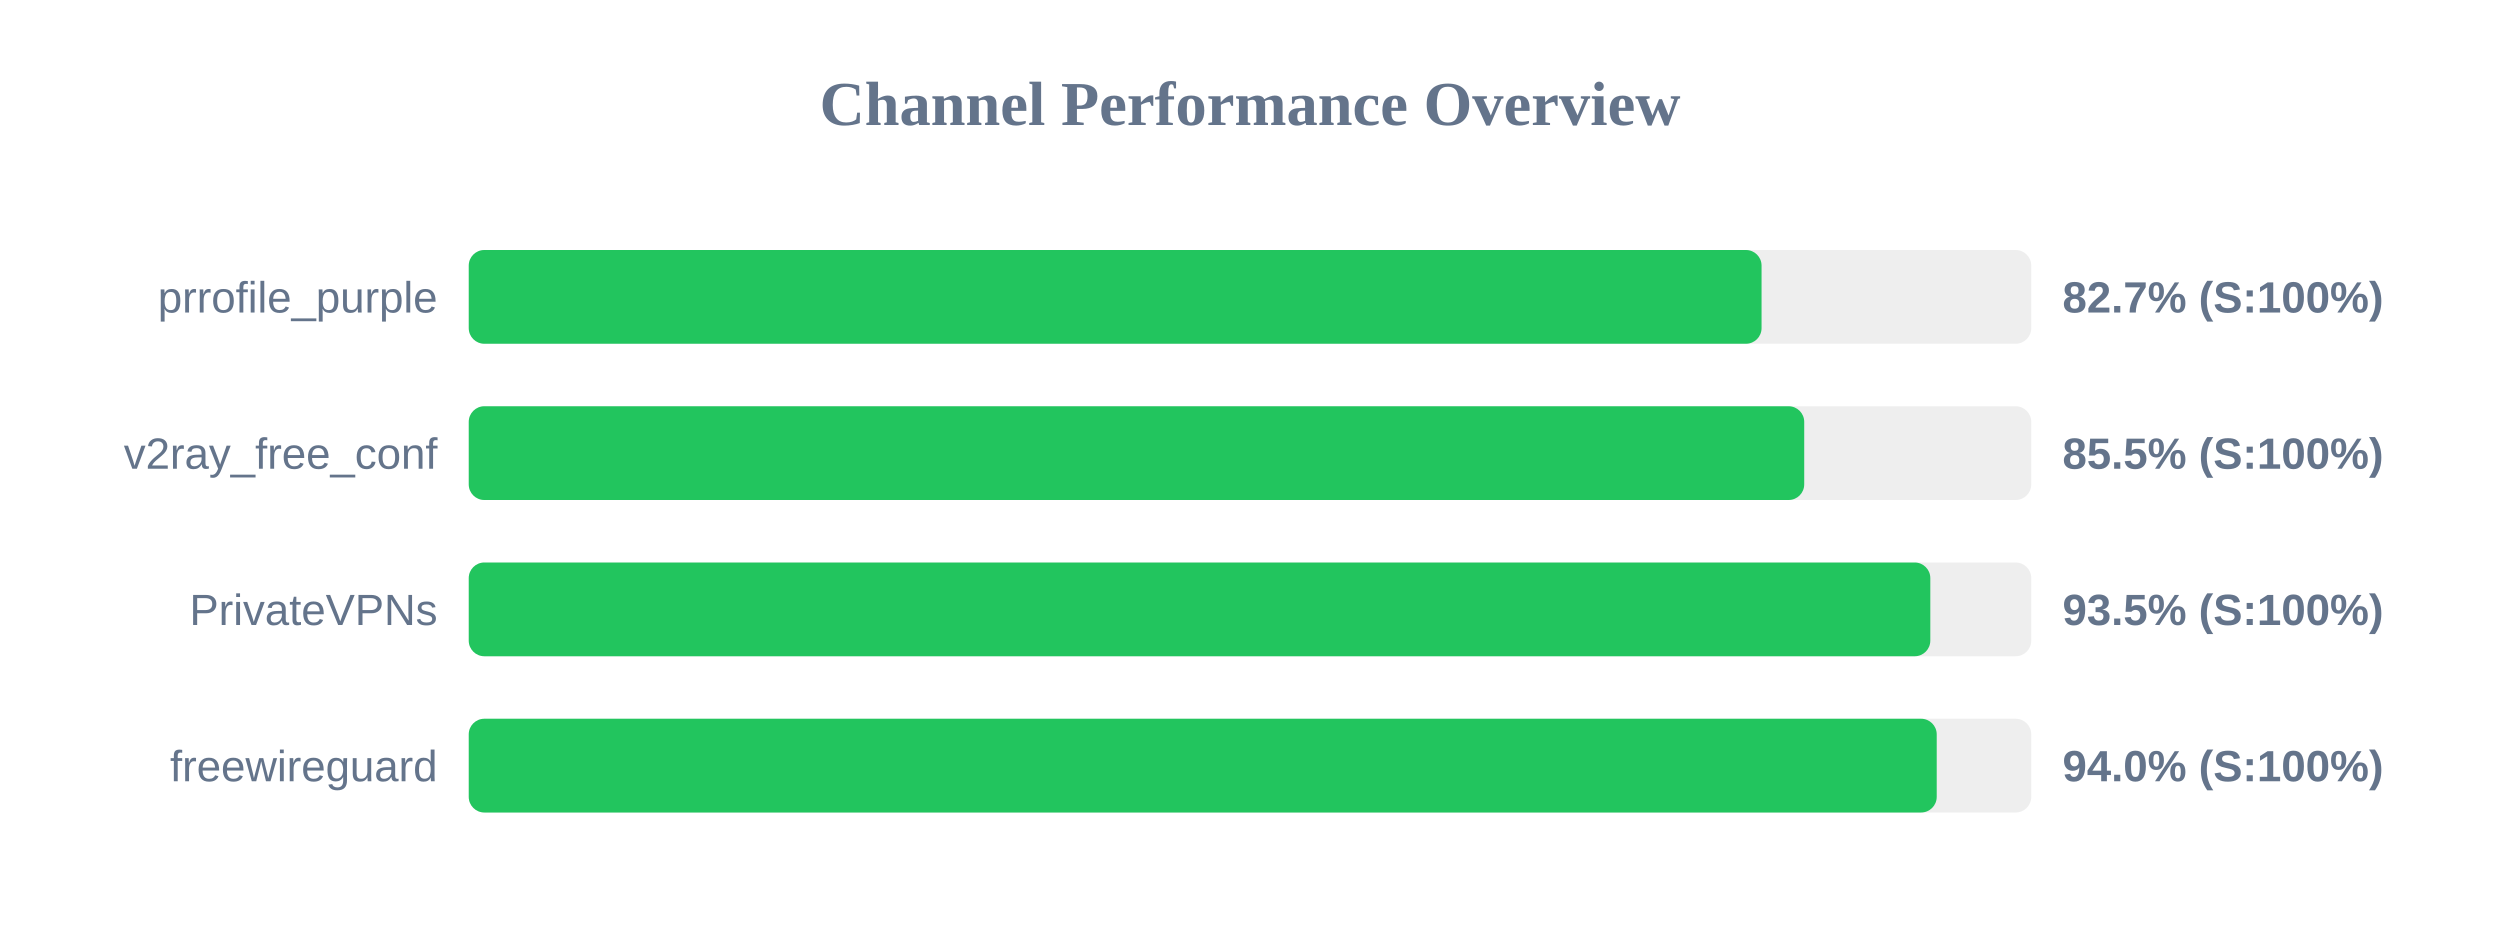
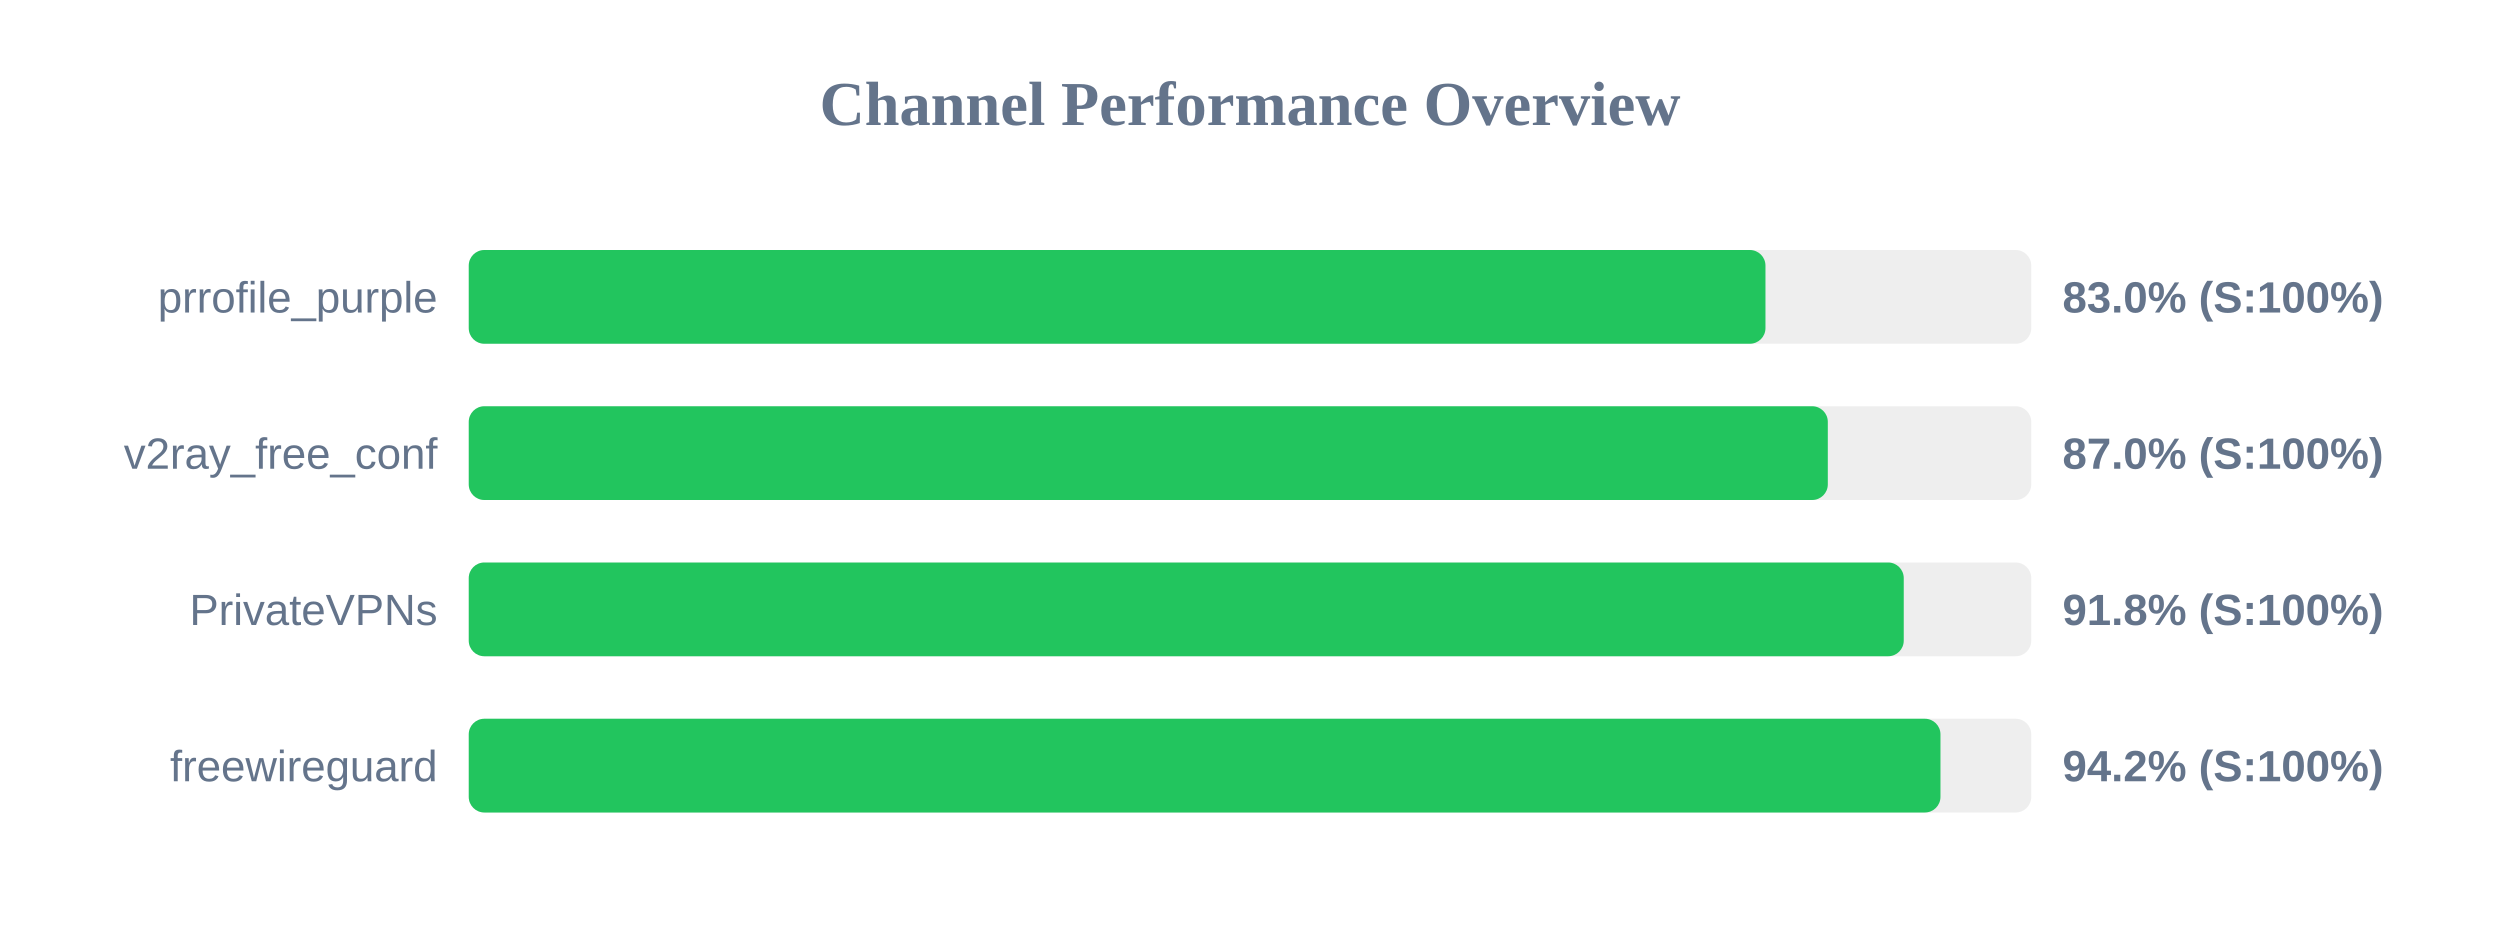
<svg xmlns="http://www.w3.org/2000/svg" width="800" height="300" version="1.1">
  <style>
        .row { font: 14px Arial; fill: #64748b; }
        .score { font: bold 14px Arial; fill: #64748b; }
    </style>
  <text x="400" y="40" text-anchor="middle" font-size="20px" font-weight="bold" fill="#64748b">Channel Performance Overview</text>
  <rect x="150" y="80" width="500" height="30" fill="#eee" rx="5" />
-   <rect x="150" y="80" width="413.7" height="30" fill="#22c55e" rx="5" />
+   <rect x="150" y="80" width="414.95" height="30" fill="#22c55e" rx="5" />
  <text x="140" y="100" text-anchor="end" class="row">prrofile_purple</text>
-   <text x="660" y="100" text-anchor="start" class="score">82.7% (S:100%)</text>
+   <text x="660" y="100" text-anchor="start" class="score">83.0% (S:100%)</text>
  <rect x="150" y="130" width="500" height="30" fill="#eee" rx="5" />
-   <rect x="150" y="130" width="427.35" height="30" fill="#22c55e" rx="5" />
+   <rect x="150" y="130" width="434.9" height="30" fill="#22c55e" rx="5" />
  <text x="140" y="150" text-anchor="end" class="row">v2ray_free_conf</text>
-   <text x="660" y="150" text-anchor="start" class="score">85.5% (S:100%)</text>
+   <text x="660" y="150" text-anchor="start" class="score">87.0% (S:100%)</text>
  <rect x="150" y="180" width="500" height="30" fill="#eee" rx="5" />
-   <rect x="150" y="180" width="467.7" height="30" fill="#22c55e" rx="5" />
+   <rect x="150" y="180" width="459.2" height="30" fill="#22c55e" rx="5" />
  <text x="140" y="200" text-anchor="end" class="row">PrivateVPNs</text>
-   <text x="660" y="200" text-anchor="start" class="score">93.5% (S:100%)</text>
+   <text x="660" y="200" text-anchor="start" class="score">91.8% (S:100%)</text>
  <rect x="150" y="230" width="500" height="30" fill="#eee" rx="5" />
-   <rect x="150" y="230" width="469.75" height="30" fill="#22c55e" rx="5" />
+   <rect x="150" y="230" width="470.95" height="30" fill="#22c55e" rx="5" />
  <text x="140" y="250" text-anchor="end" class="row">freewireguard</text>
-   <text x="660" y="250" text-anchor="start" class="score">94.0% (S:100%)</text>
+   <text x="660" y="250" text-anchor="start" class="score">94.2% (S:100%)</text>
</svg>
